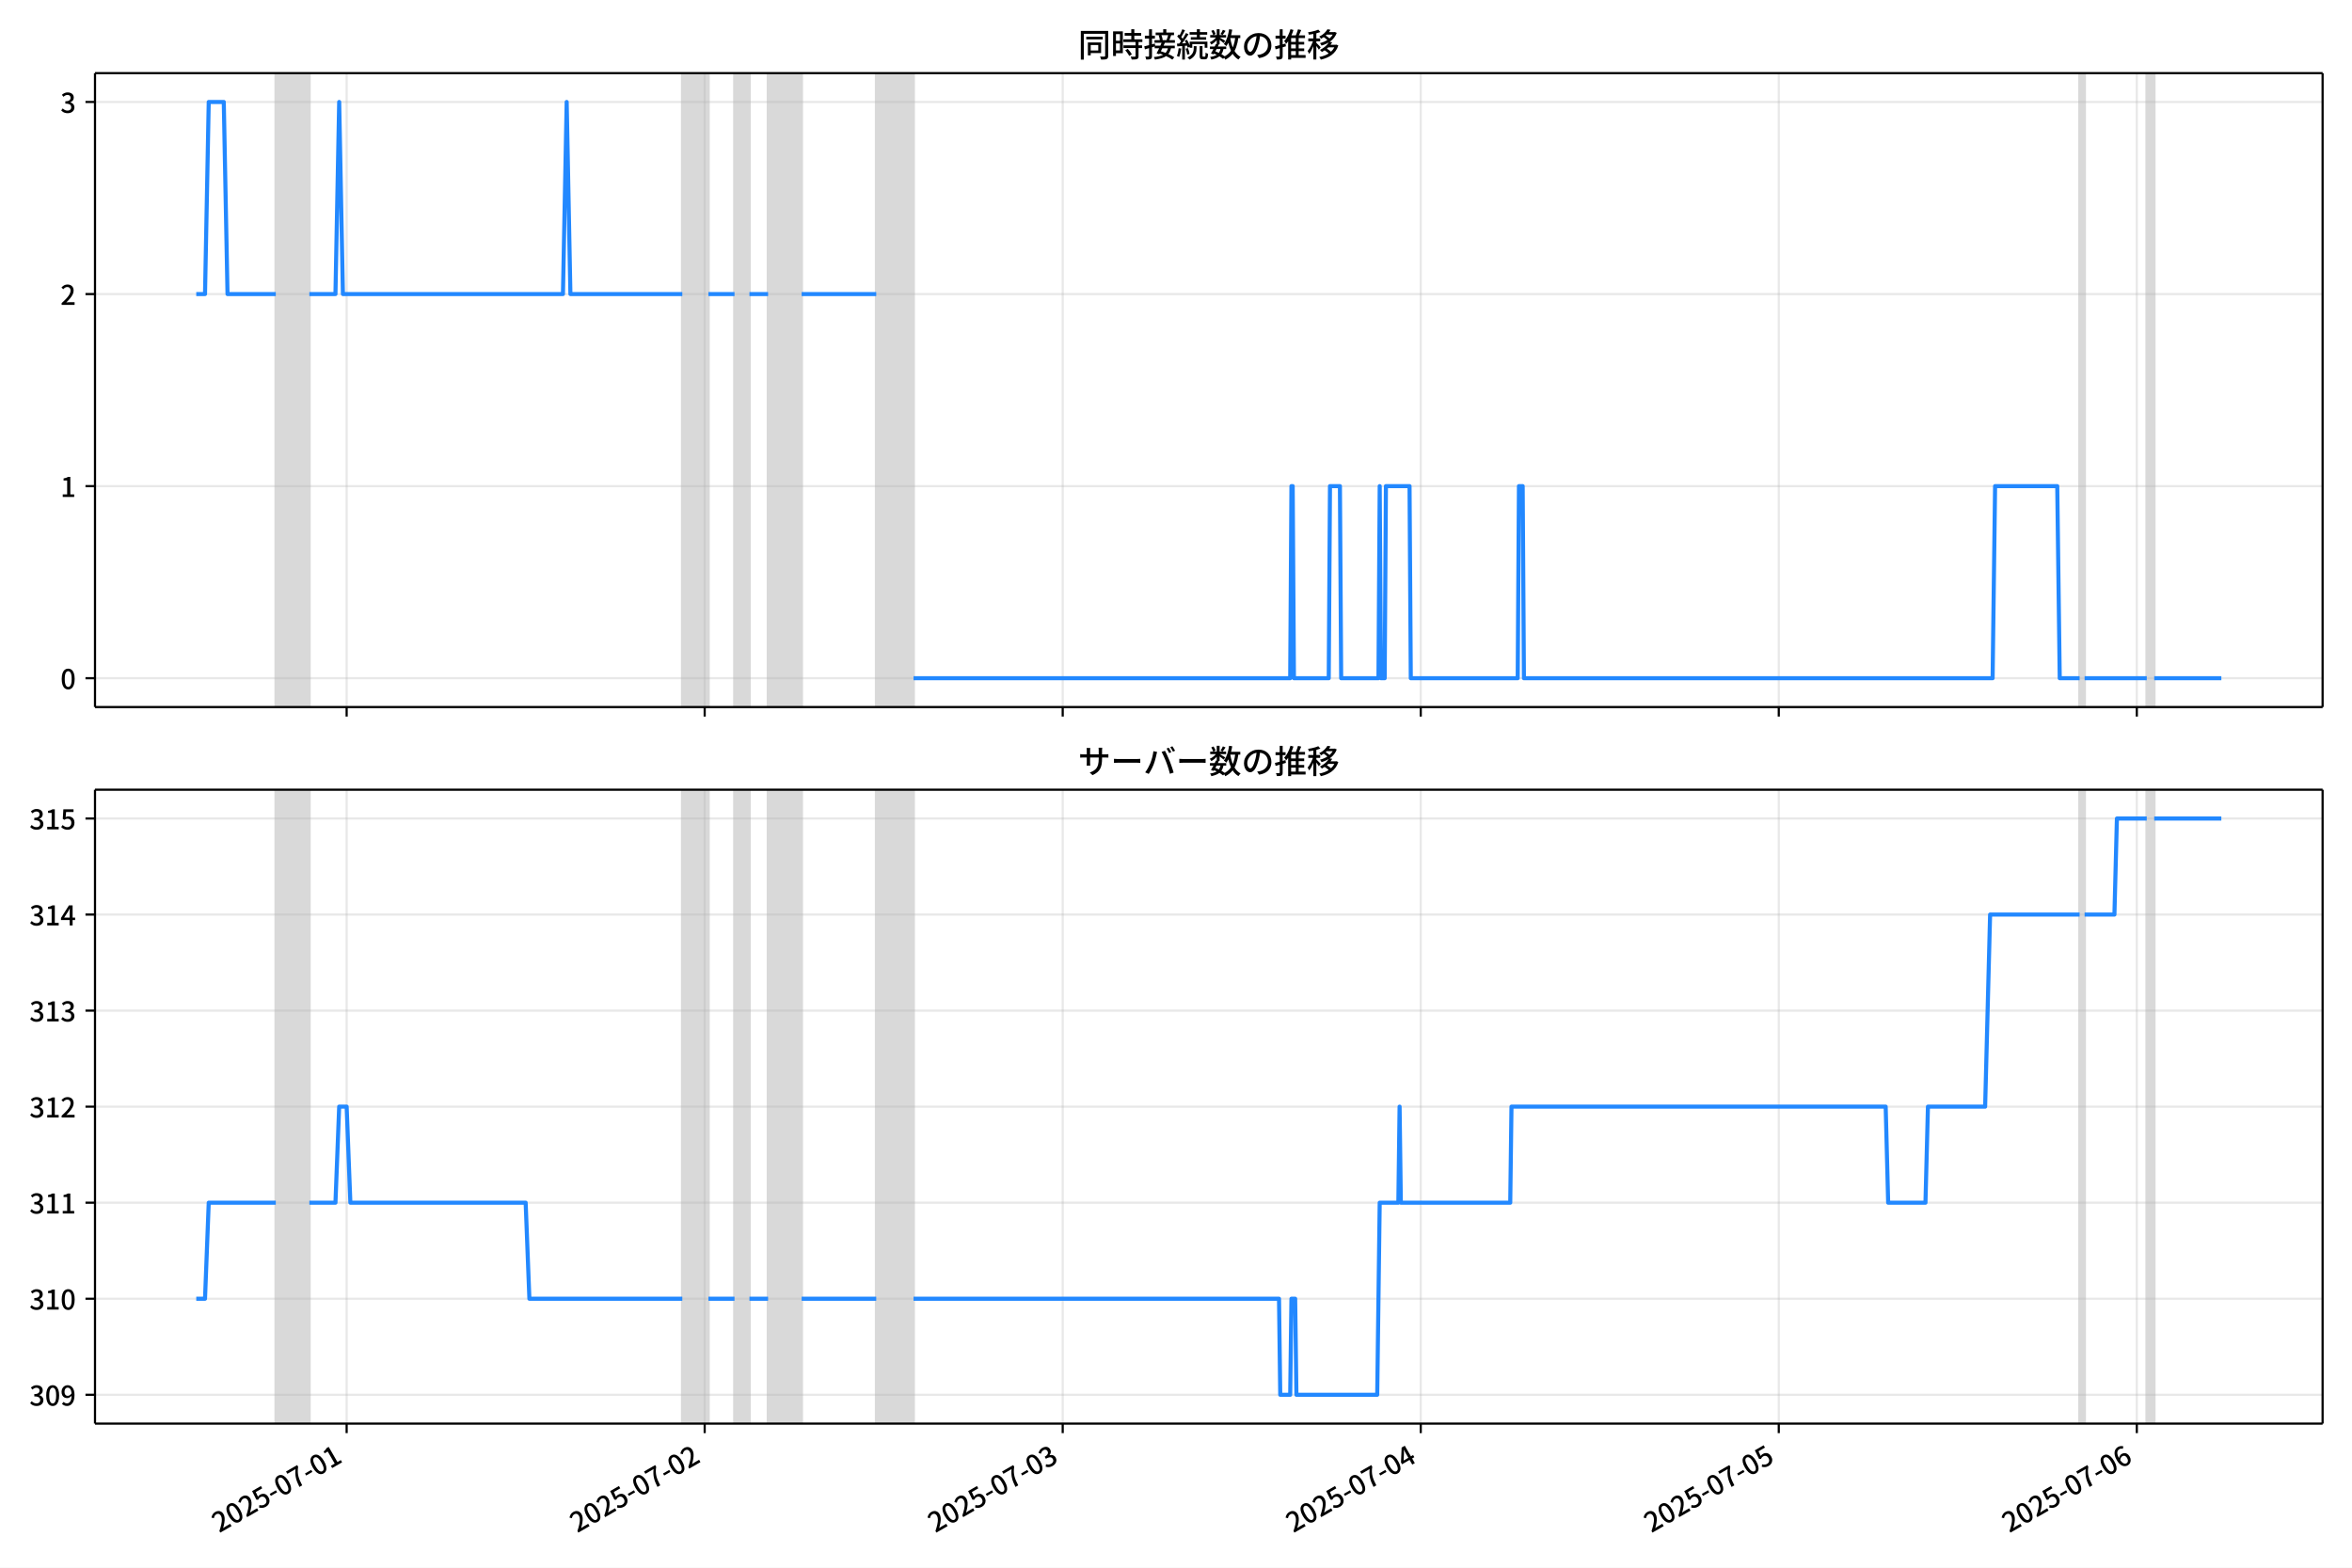
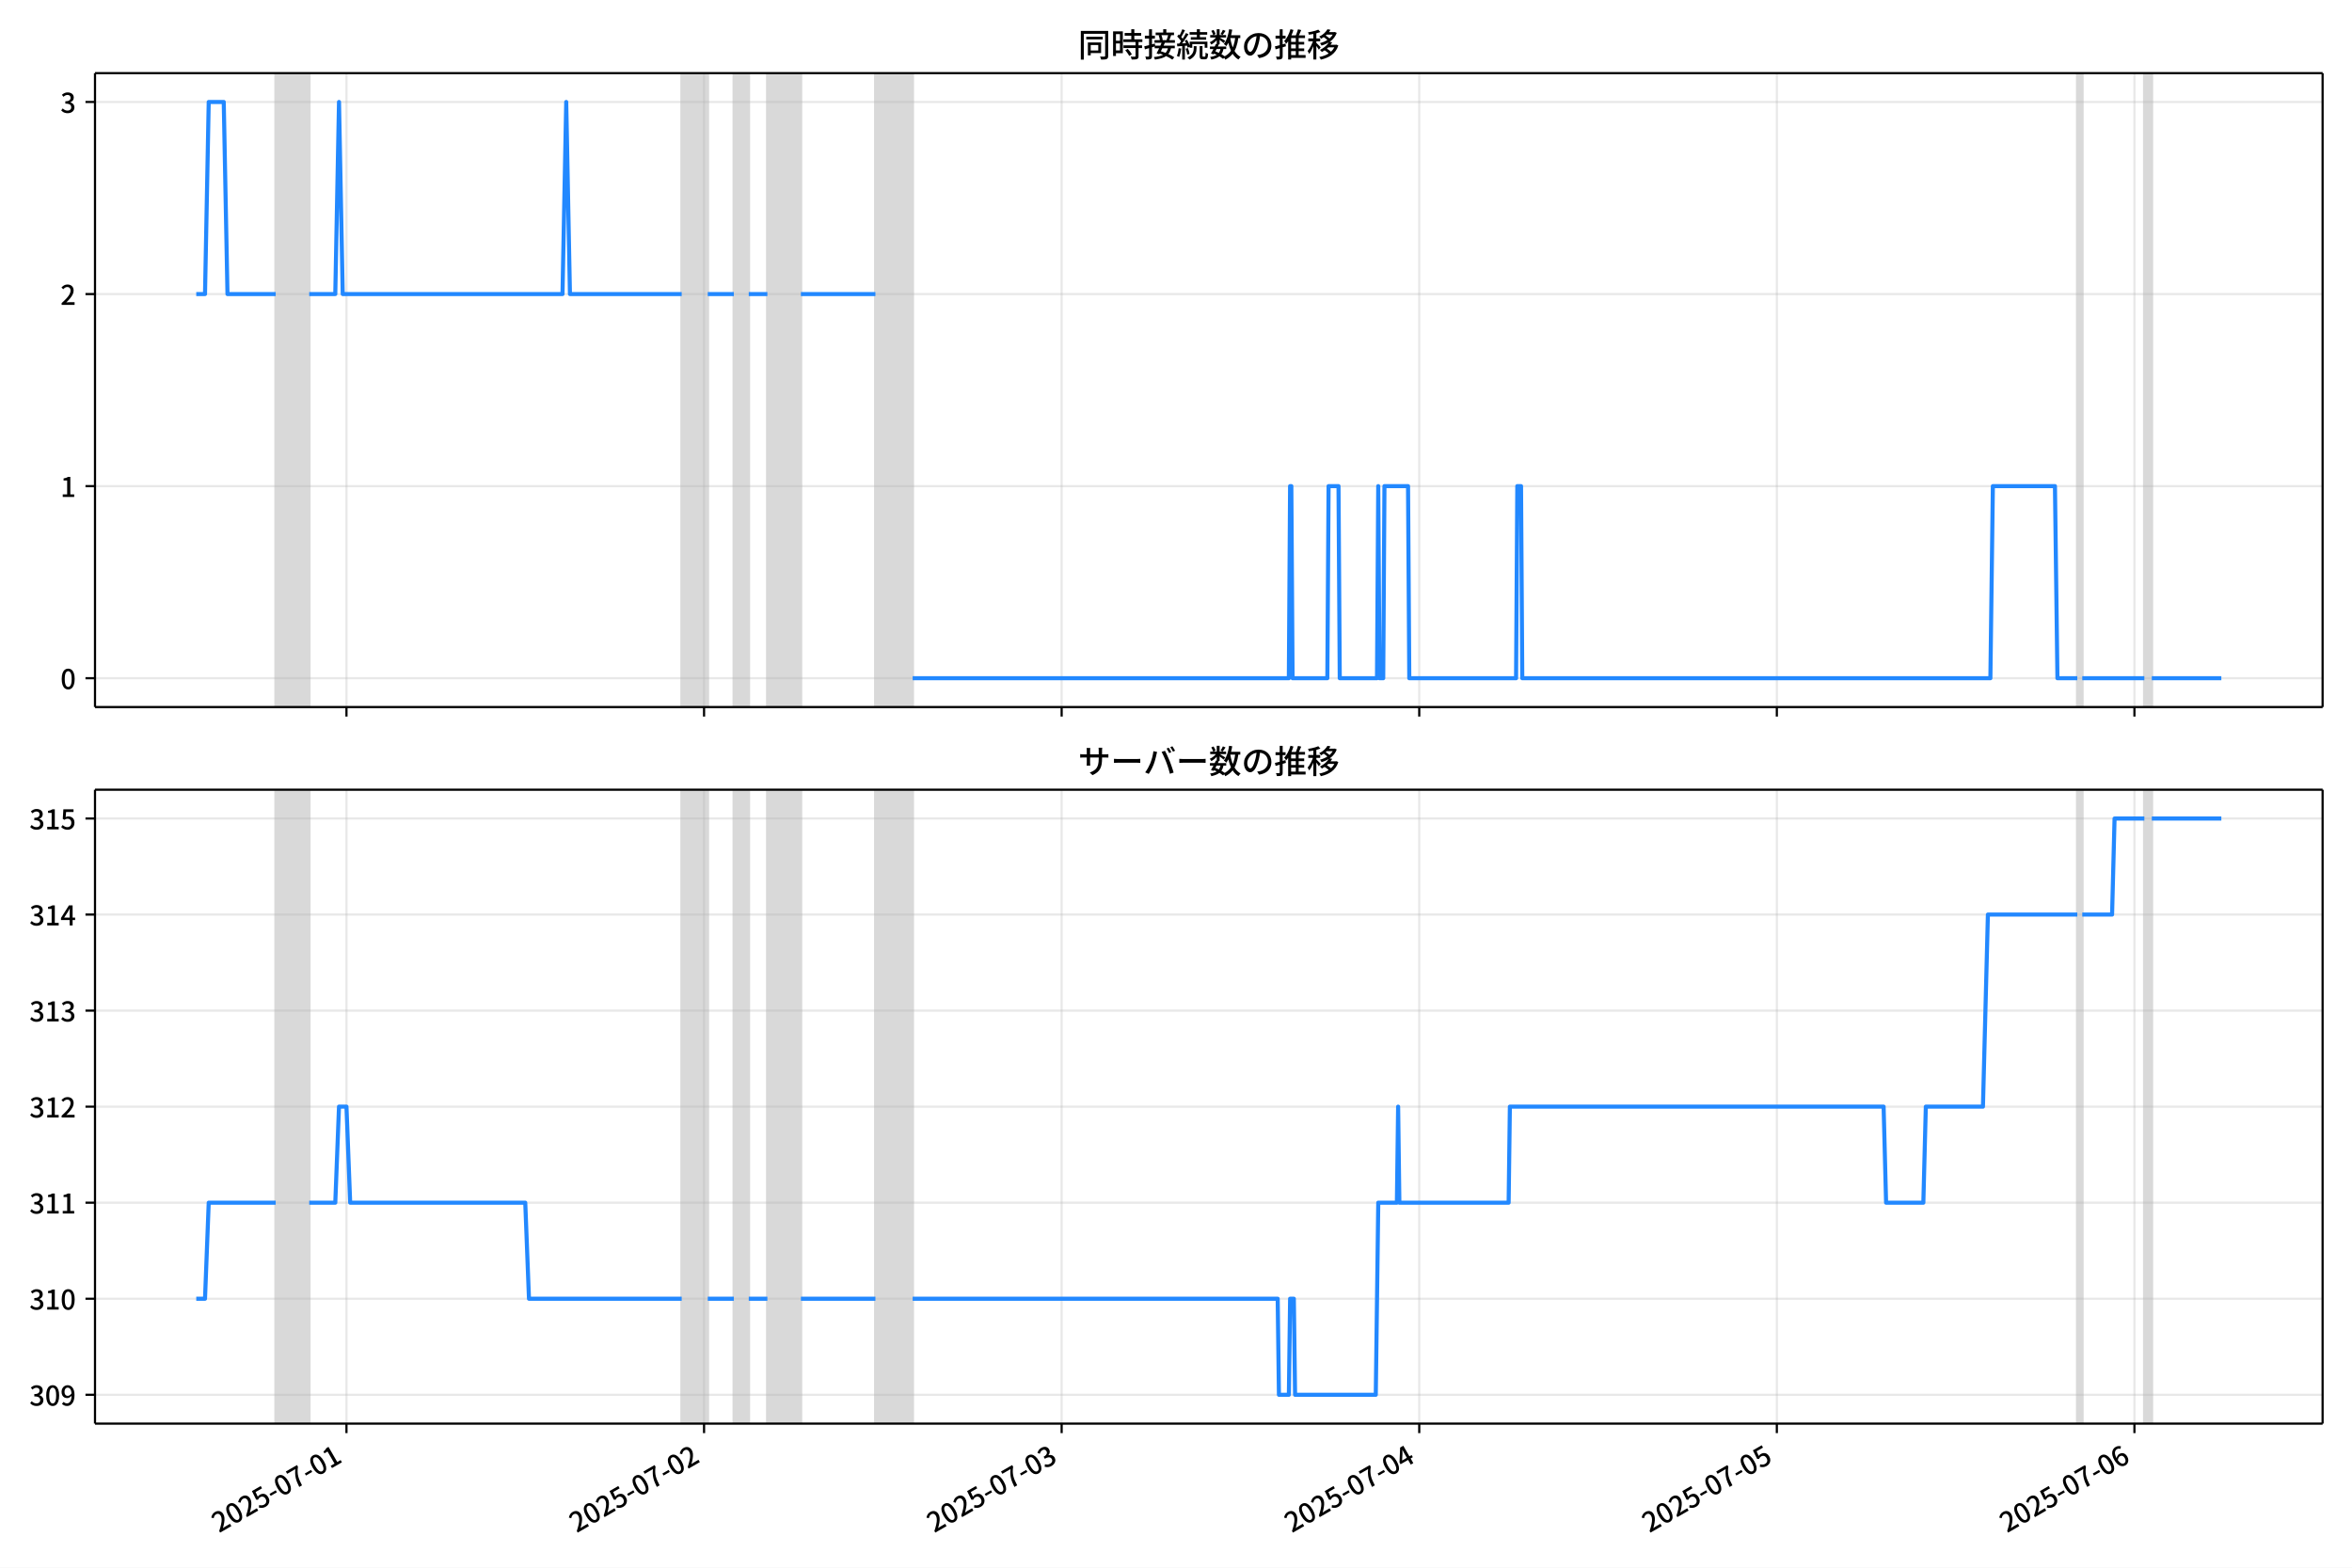
<svg xmlns="http://www.w3.org/2000/svg" xmlns:xlink="http://www.w3.org/1999/xlink" version="1.1" viewBox="0 0 864 576">
  <defs>
    <style type="text/css">*{stroke-linejoin: round; stroke-linecap: butt}</style>
  </defs>
  <g id="z">
    <g id="aa">
      <path d="m0 576h864v-576h-864z" fill="#fff" />
    </g>
    <g id="ab">
      <g id="ac">
        <path d="m34.9 259.78h818.3v-232.9h-818.3z" fill="#fff" />
      </g>
      <g id="ad">
-         <path d="m101.31 259.78h12.33v-232.9h-12.33z" clip-path="url(#c)" fill="#808080" opacity=".3" stroke="#808080" />
+         <path d="m101.27 259.78h12.315v-232.9h-12.315z" clip-path="url(#c)" fill="#808080" opacity=".3" stroke="#808080" />
      </g>
      <g id="ae">
-         <path d="m250.64 259.78h9.59v-232.9h-9.59z" clip-path="url(#c)" fill="#808080" opacity=".3" stroke="#808080" />
+         <path d="m250.42 259.78h9.578v-232.9h-9.578z" clip-path="url(#c)" fill="#808080" opacity=".3" stroke="#808080" />
      </g>
      <g id="af">
-         <path d="m269.82 259.78h5.48v-232.9h-5.48z" clip-path="url(#c)" fill="#808080" opacity=".3" stroke="#808080" />
+         <path d="m269.58 259.78h5.473v-232.9h-5.473z" clip-path="url(#c)" fill="#808080" opacity=".3" stroke="#808080" />
      </g>
      <g id="ag">
-         <path d="m282.15 259.78h12.33v-232.9h-12.33z" clip-path="url(#c)" fill="#808080" opacity=".3" stroke="#808080" />
+         <path d="m281.89 259.78h12.315v-232.9h-12.315z" clip-path="url(#c)" fill="#808080" opacity=".3" stroke="#808080" />
      </g>
      <g id="ah">
-         <path d="m321.88 259.78h13.7v-232.9h-13.7z" clip-path="url(#c)" fill="#808080" opacity=".3" stroke="#808080" />
+         <path d="m321.58 259.78h13.683v-232.9h-13.683z" clip-path="url(#c)" fill="#808080" opacity=".3" stroke="#808080" />
      </g>
      <g id="ai">
-         <path d="m763.94 259.78h1.827v-232.9h-1.827z" clip-path="url(#c)" fill="#808080" opacity=".3" stroke="#808080" />
+         <path d="m763.1 259.78h1.825v-232.9h-1.825z" clip-path="url(#c)" fill="#808080" opacity=".3" stroke="#808080" />
      </g>
      <g id="aj">
-         <path d="m788.6 259.78h2.74v-232.9h-2.74z" clip-path="url(#c)" fill="#808080" opacity=".3" stroke="#808080" />
+         <path d="m787.73 259.78h2.737v-232.9h-2.737z" clip-path="url(#c)" fill="#808080" opacity=".3" stroke="#808080" />
      </g>
      <g id="ak">
        <g id="al">
          <g id="am">
-             <path d="m127.34 259.78v-232.9" clip-path="url(#c)" fill="none" stroke="#b0b0b0" stroke-linecap="square" stroke-opacity=".3" stroke-width=".8" />
+             <path d="m127.27 259.78v-232.9" clip-path="url(#c)" fill="none" stroke="#b0b0b0" stroke-linecap="square" stroke-opacity=".3" stroke-width=".8" />
          </g>
          <g id="an">
            <defs>
              <path id="e" d="m0 0v3.5" stroke="#000" stroke-width=".8" />
            </defs>
-             <use x="127.339" y="259.778" stroke="#000000" stroke-width=".8" xlink:href="#e" />
+             <use x="127.272" y="259.778" stroke="#000000" stroke-width=".8" xlink:href="#e" />
          </g>
        </g>
        <g id="ao">
          <g id="ap">
-             <path d="m258.86 259.78v-232.9" clip-path="url(#c)" fill="none" stroke="#b0b0b0" stroke-linecap="square" stroke-opacity=".3" stroke-width=".8" />
+             <path d="m258.63 259.78v-232.9" clip-path="url(#c)" fill="none" stroke="#b0b0b0" stroke-linecap="square" stroke-opacity=".3" stroke-width=".8" />
          </g>
          <g id="aq">
-             <use x="258.862" y="259.778" stroke="#000000" stroke-width=".8" xlink:href="#e" />
+             <use x="258.633" y="259.778" stroke="#000000" stroke-width=".8" xlink:href="#e" />
          </g>
        </g>
        <g id="ar">
          <g id="as">
-             <path d="m390.38 259.78v-232.9" clip-path="url(#c)" fill="none" stroke="#b0b0b0" stroke-linecap="square" stroke-opacity=".3" stroke-width=".8" />
+             <path d="m389.99 259.78v-232.9" clip-path="url(#c)" fill="none" stroke="#b0b0b0" stroke-linecap="square" stroke-opacity=".3" stroke-width=".8" />
          </g>
          <g id="at">
-             <use x="390.384" y="259.778" stroke="#000000" stroke-width=".8" xlink:href="#e" />
+             <use x="389.994" y="259.778" stroke="#000000" stroke-width=".8" xlink:href="#e" />
          </g>
        </g>
        <g id="au">
          <g id="av">
-             <path d="m521.91 259.78v-232.9" clip-path="url(#c)" fill="none" stroke="#b0b0b0" stroke-linecap="square" stroke-opacity=".3" stroke-width=".8" />
+             <path d="m521.35 259.78v-232.9" clip-path="url(#c)" fill="none" stroke="#b0b0b0" stroke-linecap="square" stroke-opacity=".3" stroke-width=".8" />
          </g>
          <g id="aw">
-             <use x="521.906" y="259.778" stroke="#000000" stroke-width=".8" xlink:href="#e" />
+             <use x="521.355" y="259.778" stroke="#000000" stroke-width=".8" xlink:href="#e" />
          </g>
        </g>
        <g id="ax">
          <g id="ay">
-             <path d="m653.43 259.78v-232.9" clip-path="url(#c)" fill="none" stroke="#b0b0b0" stroke-linecap="square" stroke-opacity=".3" stroke-width=".8" />
+             <path d="m652.72 259.78v-232.9" clip-path="url(#c)" fill="none" stroke="#b0b0b0" stroke-linecap="square" stroke-opacity=".3" stroke-width=".8" />
          </g>
          <g id="az">
-             <use x="653.428" y="259.778" stroke="#000000" stroke-width=".8" xlink:href="#e" />
+             <use x="652.716" y="259.778" stroke="#000000" stroke-width=".8" xlink:href="#e" />
          </g>
        </g>
        <g id="ba">
          <g id="bb">
-             <path d="m784.95 259.78v-232.9" clip-path="url(#c)" fill="none" stroke="#b0b0b0" stroke-linecap="square" stroke-opacity=".3" stroke-width=".8" />
+             <path d="m784.08 259.78v-232.9" clip-path="url(#c)" fill="none" stroke="#b0b0b0" stroke-linecap="square" stroke-opacity=".3" stroke-width=".8" />
          </g>
          <g id="bc">
-             <use x="784.951" y="259.778" stroke="#000000" stroke-width=".8" xlink:href="#e" />
+             <use x="784.077" y="259.778" stroke="#000000" stroke-width=".8" xlink:href="#e" />
          </g>
        </g>
      </g>
      <g id="bd">
        <g id="be">
          <g id="bf">
            <path d="m34.9 249.19h818.3" clip-path="url(#c)" fill="none" stroke="#b0b0b0" stroke-linecap="square" stroke-opacity=".3" stroke-width=".8" />
          </g>
          <g id="bg">
            <defs>
              <path id="g" d="m0 0h-3.5" stroke="#000" stroke-width=".8" />
            </defs>
            <use x="34.9" y="249.191" stroke="#000000" stroke-width=".8" xlink:href="#g" />
          </g>
          <g id="bh">
            <g transform="translate(22.2 253.18) scale(.1 -.1)">
              <defs>
                <path id="b" transform="scale(.015625)" d="m1830-90q-460 0-806 275-346 276-535 823-188 547-188 1366 0 820 188 1357 189 538 535 803 346 266 806 266 461 0 800-269 340-269 528-803 189-534 189-1354 0-819-189-1366-188-547-528-823-339-275-800-275zm0 589q237 0 422 185 186 186 288 599 103 413 103 1091 0 679-103 1082-102 403-288 582-185 180-422 180-236 0-422-180-186-179-292-582-105-403-105-1082 0-678 105-1091 106-413 292-599 186-185 422-185z" />
              </defs>
              <use xlink:href="#b" />
            </g>
          </g>
        </g>
        <g id="bi">
          <g id="bj">
            <path d="m34.9 178.62h818.3" clip-path="url(#c)" fill="none" stroke="#b0b0b0" stroke-linecap="square" stroke-opacity=".3" stroke-width=".8" />
          </g>
          <g id="bk">
            <use x="34.9" y="178.616" stroke="#000000" stroke-width=".8" xlink:href="#g" />
          </g>
          <g id="bl">
            <g transform="translate(22.2 182.6) scale(.1 -.1)">
              <defs>
                <path id="i" transform="scale(.015625)" d="m544 0v608h1037v3277h-845v467q333 58 579 147 247 90 451 218h557v-4109h915v-608h-2694z" />
              </defs>
              <use xlink:href="#i" />
            </g>
          </g>
        </g>
        <g id="bm">
          <g id="bn">
            <path d="m34.9 108.04h818.3" clip-path="url(#c)" fill="none" stroke="#b0b0b0" stroke-linecap="square" stroke-opacity=".3" stroke-width=".8" />
          </g>
          <g id="bo">
            <use x="34.9" y="108.041" stroke="#000000" stroke-width=".8" xlink:href="#g" />
          </g>
          <g id="bp">
            <g transform="translate(22.2 112.03) scale(.1 -.1)">
              <defs>
                <path id="d" transform="scale(.015625)" d="m282 0v429q697 621 1164 1136 468 515 701 956 234 442 234 826 0 256-87 451-86 196-262 301-176 106-445 106-275 0-506-151-230-150-422-368l-416 410q301 333 637 518 336 186 803 186 429 0 749-176t496-493 176-745q0-455-224-919t-615-935q-390-470-889-950 186 20 394 36t374 16h1184v-634h-3046z" />
              </defs>
              <use xlink:href="#d" />
            </g>
          </g>
        </g>
        <g id="bq">
          <g id="br">
            <path d="m34.9 37.466h818.3" clip-path="url(#c)" fill="none" stroke="#b0b0b0" stroke-linecap="square" stroke-opacity=".3" stroke-width=".8" />
          </g>
          <g id="bs">
            <use x="34.9" y="37.466" stroke="#000000" stroke-width=".8" xlink:href="#g" />
          </g>
          <g id="bt">
            <g transform="translate(22.2 41.451) scale(.1 -.1)">
              <defs>
                <path id="h" transform="scale(.015625)" d="m1715-90q-371 0-656 90t-503 240q-217 150-377 323l359 474q211-205 479-359 269-153 634-153 269 0 467 92 199 93 311 266t112 423q0 256-125 451t-429 300q-304 106-835 106v551q467 0 732 105 266 106 384 291 119 186 119 423 0 307-192 489-192 183-531 183-269 0-503-119-233-118-438-316l-384 460q282 256 614 413 333 157 737 157 422 0 748-144 327-144 512-413 186-269 186-659 0-403-221-685-221-281-592-422v-26q269-70 490-227t349-400 128-557q0-422-215-726-214-304-573-468-358-163-787-163z" />
              </defs>
              <use xlink:href="#h" />
            </g>
          </g>
        </g>
      </g>
      <g id="bu">
-         <path d="m72.095 108.04h3.216l1.367-70.575h5.526l1.373 70.575h17.731m12.33 0h9.59l1.37-70.575 1.37 70.575h80.831l1.37-70.575 1.37 70.575h41.101m9.59 0h9.59m5.48 0h6.85m12.33 0h27.4m13.7 141.15h138.37l.457-70.575h.457l.457 70.575h12.787l.457-70.575h3.653l.457 70.575h13.7l.457-70.575.457 70.575h1.37l.457-70.575h8.677l.457 70.575h39.274l.457-70.575h1.37l.457 70.575h172.17l.913-70.575h22.834l.913 70.575h7.307m1.827 0h22.834m2.74 0h24.66v0" clip-path="url(#c)" fill="none" stroke="#28f" stroke-linecap="square" stroke-width="1.5" />
+         <path d="m72.095 108.04h3.213l1.365-70.575h5.519l1.371 70.575h17.709m12.315 0h9.578l1.368-70.575 1.368 70.575h80.732l1.368-70.575 1.368 70.575h41.05m9.578 0h9.578m5.473 0h6.842m12.315 0h27.367m13.683 141.15h138.2l.456-70.575h.456l.456 70.575h12.771l.456-70.575h3.649l.456 70.575h13.683l.456-70.575.456 70.575h1.368l.456-70.575h8.666l.456 70.575h39.226l.456-70.575h1.368l.456 70.575h171.96l.912-70.575h22.806l.912 70.575h7.298m1.825 0h22.806m2.737 0h25.542v0" clip-path="url(#c)" fill="none" stroke="#28f" stroke-linecap="square" stroke-width="1.5" />
      </g>
      <g id="bv">
        <path d="m34.9 259.78v-232.9" fill="none" stroke="#000" stroke-linecap="square" stroke-width=".8" />
      </g>
      <g id="bw">
        <path d="m853.2 259.78v-232.9" fill="none" stroke="#000" stroke-linecap="square" stroke-width=".8" />
      </g>
      <g id="bx">
        <path d="m34.9 259.78h818.3" fill="none" stroke="#000" stroke-linecap="square" stroke-width=".8" />
      </g>
      <g id="by">
        <path d="m34.9 26.88h818.3" fill="none" stroke="#000" stroke-linecap="square" stroke-width=".8" />
      </g>
      <g id="bz">
        <g transform="translate(396.05 20.88) scale(.12 -.12)">
          <defs>
            <path id="u" transform="scale(.015625)" d="m1587 3936h3232v-518h-3232v518zm320-1114h557v-2534h-557v2534zm301 0h2291v-2086h-2291v512h1734v1069h-1734v505zm-1683 2260h5113v-570h-4524v-5056h-589v5626zm4768 0h595v-4896q0-250-67-397t-227-218q-160-77-426-96t-675-19q-13 83-45 192t-77 218q-45 108-89 185 281-13 527-13 247 0 330 0 83 7 118 42 36 35 36 112v4890z" />
            <path id="s" transform="scale(.015625)" d="m2714 4672h3238v-525h-3238v525zm-244-1235h3712v-538h-3712v538zm20-1184h3635v-531h-3635v531zm1523 3155h595v-2310h-595v2310zm832-2451h589v-2823q0-230-61-364-61-135-227-199-167-70-423-86t-633-16q-20 121-78 285-57 163-121 284 275-6 509-9t310-3q77 6 106 28 29 23 29 93v2810zm-2023-1677 487 282q153-160 313-352t294-381q135-189 206-343l-519-313q-64 153-189 348-124 196-278 394-154 199-314 365zm-2086 3718h1619v-4281h-1619v544h1056v3187h-1056v550zm32-1843h1293v-537h-1293v537zm-320 1843h563v-4832h-563v4832z" />
            <path id="t" transform="scale(.015625)" d="m3866 5408h614v-870h-614v870zm-1479-653h3597v-518h-3597v518zm-230-1485h4e3v-518h-4e3v518zm825 922 519 102q64-160 121-342 58-182 96-352 39-170 45-304l-544-128q-6 134-42 313-35 180-83 365-48 186-112 346zm1856 109 589-71q-96-275-202-557-105-281-195-486l-518 77q58 147 122 329 64 183 118 372t86 336zm-2643-2106h3943v-518h-3943v518zm1408 685 602-115q-167-371-362-784t-390-797-362-685l-525 179q160 288 346 666t368 784 323 752zm-659-2157 358 403q352-102 733-240 381-137 752-304 371-166 697-336 327-169 558-329l-384-461q-218 160-532 336-313 176-685 345-371 170-755 323-384 154-742 263zm1894 1114 583-71q-122-550-353-944-230-393-604-662t-922-435q-547-167-1296-269-25 128-93 269-67 141-137 230 678 64 1168 192t819 349q330 221 531 550 202 330 304 791zm-4684 217q396 90 953 240 557 151 1120 311l77-544q-525-154-1053-311-528-156-963-284l-134 588zm121 2093h1965v-563h-1965v563zm819 1248h576v-5229q0-236-51-374t-192-208q-141-77-355-99-214-23-541-16-13 115-64 288t-109 294q205-6 381-6t234 0q64 0 92 28 29 29 29 93v5229z" />
            <path id="r" transform="scale(.015625)" d="m4058 5408h595v-1798h-595v1798zm-1415-563h3443v-499h-3443v499zm231-992h3008v-499h-3008v499zm-224-877h3475v-1203h-531v729h-2432v-729h-512v1203zm1964-877h551v-1881q0-122 22-157 23-35 106-35 25 0 92 0 68 0 135 0t99 0q51 0 83 54t45 224 19 515q90-70 234-131t259-93q-19-429-83-662-64-234-183-326-118-93-316-93-39 0-103 0t-134 0-138 0q-67 0-99 0-237 0-365 64t-176 218q-48 153-48 422v1881zm-1164-6h550v-455q0-243-48-528-48-284-186-579-137-294-409-572-272-279-727-503-70 90-192 208-121 118-230 195 416 205 665 438 250 234 371 474 122 240 164 467 42 228 42 413v442zm-2240 3309 524-192q-121-244-259-503-137-259-275-496t-259-416l-410 173q122 186 246 438 125 253 240 515 116 263 193 481zm716-743 500-230q-224-359-496-756-272-396-548-764-275-368-518-650l-358 205q179 211 377 483 199 272 387 569 189 298 358 592 170 295 298 551zm-1721-665 307 403q166-154 339-340 173-185 320-364t224-327l-326-460q-77 160-218 348-141 189-314 384-172 196-332 356zm1485-832 435 179q128-211 249-458 122-246 215-474 93-227 137-412l-473-211q-32 185-119 422-86 237-201 486-115 250-243 468zm-1530-583q422 26 998 54 576 29 1184 68l7-499q-570-45-1127-84-556-38-992-70l-70 531zm1702-992 436 135q121-276 214-596t118-556l-454-148q-26 237-112 563-86 327-202 602zm-1363 109 499-83q-57-455-163-897-105-441-253-748-51 32-134 73-83 42-170 83-86 42-144 62 148 294 234 697t131 813zm691 627h525v-2861h-525v2861z" />
            <path id="m" transform="scale(.015625)" d="m224 2022h3187v-499h-3187v499zm51 2247h3111v-487h-3111v487zm1127-1735 563-121q-154-320-333-672t-352-679q-173-326-326-582l-532 173q148 243 324 566t345 669q170 346 311 646zm934-832 563-64q-89-480-262-838t-461-614-701-432-976-298q-25 128-99 269t-157 237q659 102 1085 303 426 202 666 554t342 883zm422 3597 519-211q-147-218-298-436-150-217-278-377l-403 186q121 173 252 413 132 240 208 425zm-1203 109h563v-2957h-563v2957zm-1075-320 448 186q134-192 246-420 112-227 157-393l-467-211q-38 172-147 406t-237 432zm1094-1050 397-236q-160-263-400-529-240-265-519-489-278-224-553-378-51 103-141 237-89 135-179 218 269 109 534 294 266 186 493 416 228 231 368 467zm487-204q83-45 246-145 163-99 352-211t346-211 221-150l-327-423q-83 77-230 198-147 122-317 253-170 132-327 250-156 119-259 189l295 250zm1798 396h2311v-556h-2311v556zm115 1178 615-90q-103-640-263-1235t-384-1101q-224-505-512-889-44 57-134 134t-186 157-166 125q275 339 473 796 199 458 340 995 141 538 217 1108zm1223-1510 614-58q-147-1101-445-1940-297-838-813-1443-515-604-1321-1014-26 71-90 177-64 105-134 208-70 102-128 159 742 346 1212 880 471 535 730 1290 260 755 375 1741zm-1005-135q134-851 387-1597 253-745 659-1305 407-560 1002-874-70-57-154-150-83-93-154-189-70-96-121-179-633 371-1056 988-422 618-688 1434-265 816-425 1783l550 89zm-3309-3065 327 416q377-148 754-330 378-182 701-378 324-195 548-368l-416-435q-211 179-519 378-307 198-666 383-358 186-729 334z" />
            <path id="q" transform="scale(.015625)" d="m3686 4378q-64-493-163-1041-99-547-265-1084-192-653-432-1104t-522-688-595-237q-320 0-596 221-275 221-448 621-172 400-172 931 0 537 220 1017 221 480 611 851 391 372 909 583 519 211 1121 211 576 0 1040-186 464-185 793-515 330-329 502-771 173-441 173-941 0-672-278-1194-278-521-816-851-538-329-1318-444l-378 601q166 20 307 42t263 48q307 70 585 217 279 148 496 375 218 227 342 534 125 308 125 692t-122 713q-121 330-358 573-236 243-582 380-346 138-781 138-525 0-935-186-409-185-694-489-284-304-432-656-147-352-147-678 0-365 89-605 90-240 224-355 135-115 276-115t288 144 297 457q151 314 298 800 147 461 246 982 100 522 145 1021l684-12z" />
            <path id="n" transform="scale(.015625)" d="m2995 2925h2893v-519h-2893v519zm0-1280h2893v-519h-2893v519zm-64-1299h3232v-557h-3232v557zm1312 3577h563v-3763h-563v3763zm429 1466 634-141q-154-390-340-794-185-403-339-684l-512 140q103 199 208 458 106 259 195 528 90 269 154 493zm-1472 25 582-147q-153-518-371-1018-217-499-483-931t-573-758q-38 64-109 160-70 96-147 198-77 103-141 160 416 416 733 1034t509 1302zm128-1203h2720v-537h-2720v-4205h-582v4422l313 320h269zm-3174-2157q396 90 953 240 557 151 1120 311l77-544q-525-154-1053-311-528-156-963-284l-134 588zm121 2093h1965v-563h-1965v563zm819 1248h576v-5229q0-236-51-374t-192-208q-141-77-355-99-214-23-541-16-13 115-64 288t-109 294q205-6 381-6t234 0q64 0 92 28 29 29 29 93v5229z" />
            <path id="l" transform="scale(.015625)" d="m4051 5402 595-109q-281-493-729-941t-1107-806q-39 64-106 144t-141 153q-73 74-137 119 608 288 1011 678t614 762zm-77-557h1511v-493h-1863l352 493zm1293 0h109l109 25 384-179q-192-505-496-905t-695-701q-390-301-845-519-454-217-947-358-44 109-137 253t-176 227q448 109 867 294 419 186 777 445 359 259 631 592t419 730v96zm-1990-954 377 307q167-96 336-218 170-121 320-249 151-128 247-237l-397-332q-90 108-237 236t-317 259q-169 132-329 234zm1107-934 595-109q-307-538-803-1031-496-492-1232-876-38 64-102 144t-138 156q-74 77-138 116 455 217 807 483t604 554q253 288 407 563zm-90-589h1460v-506h-1818l358 506zm1268 0h121l109 26 384-167q-192-614-531-1075t-787-794q-448-332-983-553-534-221-1129-355-45 115-132 269-86 153-176 249 551 96 1043 285 493 189 903 473 410 285 714 669t464 883v90zm-2132-1056 410 339q186-102 384-237 198-134 371-275t282-269l-435-371q-103 128-270 272-166 144-361 288t-381 253zm-2150 3533h589v-5376h-589v5376zm-992-1242h2336v-569h-2336v569zm1024-224 365-160q-96-339-231-707-134-368-291-727-157-358-336-672-179-313-365-537-44 128-134 291t-160 272q173 192 339 457 167 266 323 570 157 304 282 618t208 595zm941 1946 416-467q-314-122-695-221-380-99-784-173-403-74-780-131-20 102-71 236-51 135-102 231 358 58 732 138 375 80 711 179t573 208zm-397-2579q58-45 179-170 122-125 266-266 144-140 259-265t160-183l-352-473q-58 102-157 255-99 154-218 317-118 164-227 311-108 147-185 237l275 237z" />
          </defs>
          <use xlink:href="#u" />
          <use transform="translate(100)" xlink:href="#s" />
          <use transform="translate(200)" xlink:href="#t" />
          <use transform="translate(300)" xlink:href="#r" />
          <use transform="translate(400)" xlink:href="#m" />
          <use transform="translate(500)" xlink:href="#q" />
          <use transform="translate(600)" xlink:href="#n" />
          <use transform="translate(700)" xlink:href="#l" />
        </g>
      </g>
    </g>
    <g id="ca">
      <g id="cb">
        <path d="m34.9 523.06h818.3v-232.9h-818.3z" fill="#fff" />
      </g>
      <g id="cc">
-         <path d="m101.31 523.06h12.33v-232.9h-12.33z" clip-path="url(#a)" fill="#808080" opacity=".3" stroke="#808080" />
+         <path d="m101.27 523.06h12.315v-232.9h-12.315z" clip-path="url(#a)" fill="#808080" opacity=".3" stroke="#808080" />
      </g>
      <g id="cd">
-         <path d="m250.64 523.06h9.59v-232.9h-9.59z" clip-path="url(#a)" fill="#808080" opacity=".3" stroke="#808080" />
+         <path d="m250.42 523.06h9.578v-232.9h-9.578z" clip-path="url(#a)" fill="#808080" opacity=".3" stroke="#808080" />
      </g>
      <g id="ce">
-         <path d="m269.82 523.06h5.48v-232.9h-5.48z" clip-path="url(#a)" fill="#808080" opacity=".3" stroke="#808080" />
+         <path d="m269.58 523.06h5.473v-232.9h-5.473z" clip-path="url(#a)" fill="#808080" opacity=".3" stroke="#808080" />
      </g>
      <g id="cf">
-         <path d="m282.15 523.06h12.33v-232.9h-12.33z" clip-path="url(#a)" fill="#808080" opacity=".3" stroke="#808080" />
+         <path d="m281.89 523.06h12.315v-232.9h-12.315z" clip-path="url(#a)" fill="#808080" opacity=".3" stroke="#808080" />
      </g>
      <g id="cg">
-         <path d="m321.88 523.06h13.7v-232.9h-13.7z" clip-path="url(#a)" fill="#808080" opacity=".3" stroke="#808080" />
+         <path d="m321.58 523.06h13.683v-232.9h-13.683z" clip-path="url(#a)" fill="#808080" opacity=".3" stroke="#808080" />
      </g>
      <g id="ch">
-         <path d="m763.94 523.06h1.827v-232.9h-1.827z" clip-path="url(#a)" fill="#808080" opacity=".3" stroke="#808080" />
+         <path d="m763.1 523.06h1.825v-232.9h-1.825z" clip-path="url(#a)" fill="#808080" opacity=".3" stroke="#808080" />
      </g>
      <g id="ci">
-         <path d="m788.6 523.06h2.74v-232.9h-2.74z" clip-path="url(#a)" fill="#808080" opacity=".3" stroke="#808080" />
+         <path d="m787.73 523.06h2.737v-232.9h-2.737z" clip-path="url(#a)" fill="#808080" opacity=".3" stroke="#808080" />
      </g>
      <g id="cj">
        <g id="ck">
          <g id="cl">
-             <path d="m127.34 523.06v-232.9" clip-path="url(#a)" fill="none" stroke="#b0b0b0" stroke-linecap="square" stroke-opacity=".3" stroke-width=".8" />
+             <path d="m127.27 523.06v-232.9" clip-path="url(#a)" fill="none" stroke="#b0b0b0" stroke-linecap="square" stroke-opacity=".3" stroke-width=".8" />
          </g>
          <g id="cm">
-             <use x="127.339" y="523.055" stroke="#000000" stroke-width=".8" xlink:href="#e" />
+             <use x="127.272" y="523.055" stroke="#000000" stroke-width=".8" xlink:href="#e" />
          </g>
          <g id="cn">
-             <g transform="translate(80.55 563.33) rotate(-30) scale(.1 -.1)">
+             <g transform="translate(80.482 563.33) rotate(-30) scale(.1 -.1)">
              <defs>
                <path id="j" transform="scale(.015625)" d="m1715-90q-365 0-653 90t-506 237q-217 147-383 307l352 480q134-134 294-246t361-183q202-70 452-70 262 0 473 118 212 119 333 346 122 227 122 541 0 460-247 716-246 256-649 256-224 0-384-64t-365-198l-365 237 141 2240h2387v-627h-1747l-109-1204q154 77 307 118 154 42 340 42 397 0 723-160t518-490q192-329 192-847 0-519-224-887t-586-560q-361-192-777-192z" />
                <path id="f" transform="scale(.015625)" d="m301 1536v544h1689v-544h-1689z" />
                <path id="k" transform="scale(.015625)" d="m1235 0q32 646 109 1187t224 1024 384 941 576 938h-2208v627h3027v-455q-409-512-665-989-256-476-397-969t-205-1053-90-1251h-755z" />
              </defs>
              <use xlink:href="#d" />
              <use transform="translate(57)" xlink:href="#b" />
              <use transform="translate(114)" xlink:href="#d" />
              <use transform="translate(171)" xlink:href="#j" />
              <use transform="translate(228)" xlink:href="#f" />
              <use transform="translate(263.7)" xlink:href="#b" />
              <use transform="translate(320.7)" xlink:href="#k" />
              <use transform="translate(377.7)" xlink:href="#f" />
              <use transform="translate(413.4)" xlink:href="#b" />
              <use transform="translate(470.4)" xlink:href="#i" />
            </g>
          </g>
        </g>
        <g id="co">
          <g id="cp">
-             <path d="m258.86 523.06v-232.9" clip-path="url(#a)" fill="none" stroke="#b0b0b0" stroke-linecap="square" stroke-opacity=".3" stroke-width=".8" />
+             <path d="m258.63 523.06v-232.9" clip-path="url(#a)" fill="none" stroke="#b0b0b0" stroke-linecap="square" stroke-opacity=".3" stroke-width=".8" />
          </g>
          <g id="cq">
-             <use x="258.862" y="523.055" stroke="#000000" stroke-width=".8" xlink:href="#e" />
+             <use x="258.633" y="523.055" stroke="#000000" stroke-width=".8" xlink:href="#e" />
          </g>
          <g id="cr">
-             <g transform="translate(212.07 563.33) rotate(-30) scale(.1 -.1)">
+             <g transform="translate(211.84 563.33) rotate(-30) scale(.1 -.1)">
              <use xlink:href="#d" />
              <use transform="translate(57)" xlink:href="#b" />
              <use transform="translate(114)" xlink:href="#d" />
              <use transform="translate(171)" xlink:href="#j" />
              <use transform="translate(228)" xlink:href="#f" />
              <use transform="translate(263.7)" xlink:href="#b" />
              <use transform="translate(320.7)" xlink:href="#k" />
              <use transform="translate(377.7)" xlink:href="#f" />
              <use transform="translate(413.4)" xlink:href="#b" />
              <use transform="translate(470.4)" xlink:href="#d" />
            </g>
          </g>
        </g>
        <g id="cs">
          <g id="ct">
-             <path d="m390.38 523.06v-232.9" clip-path="url(#a)" fill="none" stroke="#b0b0b0" stroke-linecap="square" stroke-opacity=".3" stroke-width=".8" />
+             <path d="m389.99 523.06v-232.9" clip-path="url(#a)" fill="none" stroke="#b0b0b0" stroke-linecap="square" stroke-opacity=".3" stroke-width=".8" />
          </g>
          <g id="cu">
-             <use x="390.384" y="523.055" stroke="#000000" stroke-width=".8" xlink:href="#e" />
+             <use x="389.994" y="523.055" stroke="#000000" stroke-width=".8" xlink:href="#e" />
          </g>
          <g id="cv">
-             <g transform="translate(343.59 563.33) rotate(-30) scale(.1 -.1)">
+             <g transform="translate(343.2 563.33) rotate(-30) scale(.1 -.1)">
              <use xlink:href="#d" />
              <use transform="translate(57)" xlink:href="#b" />
              <use transform="translate(114)" xlink:href="#d" />
              <use transform="translate(171)" xlink:href="#j" />
              <use transform="translate(228)" xlink:href="#f" />
              <use transform="translate(263.7)" xlink:href="#b" />
              <use transform="translate(320.7)" xlink:href="#k" />
              <use transform="translate(377.7)" xlink:href="#f" />
              <use transform="translate(413.4)" xlink:href="#b" />
              <use transform="translate(470.4)" xlink:href="#h" />
            </g>
          </g>
        </g>
        <g id="cw">
          <g id="cx">
-             <path d="m521.91 523.06v-232.9" clip-path="url(#a)" fill="none" stroke="#b0b0b0" stroke-linecap="square" stroke-opacity=".3" stroke-width=".8" />
+             <path d="m521.35 523.06v-232.9" clip-path="url(#a)" fill="none" stroke="#b0b0b0" stroke-linecap="square" stroke-opacity=".3" stroke-width=".8" />
          </g>
          <g id="cy">
-             <use x="521.906" y="523.055" stroke="#000000" stroke-width=".8" xlink:href="#e" />
+             <use x="521.355" y="523.055" stroke="#000000" stroke-width=".8" xlink:href="#e" />
          </g>
          <g id="cz">
-             <g transform="translate(475.12 563.33) rotate(-30) scale(.1 -.1)">
+             <g transform="translate(474.57 563.33) rotate(-30) scale(.1 -.1)">
              <defs>
                <path id="o" transform="scale(.015625)" d="m2170 0v3072q0 192 12 457 13 266 20 458h-26q-90-179-183-365-92-185-195-364l-921-1415h2579v-576h-3328v493l1875 2957h858v-4717h-691z" />
              </defs>
              <use xlink:href="#d" />
              <use transform="translate(57)" xlink:href="#b" />
              <use transform="translate(114)" xlink:href="#d" />
              <use transform="translate(171)" xlink:href="#j" />
              <use transform="translate(228)" xlink:href="#f" />
              <use transform="translate(263.7)" xlink:href="#b" />
              <use transform="translate(320.7)" xlink:href="#k" />
              <use transform="translate(377.7)" xlink:href="#f" />
              <use transform="translate(413.4)" xlink:href="#b" />
              <use transform="translate(470.4)" xlink:href="#o" />
            </g>
          </g>
        </g>
        <g id="da">
          <g id="db">
-             <path d="m653.43 523.06v-232.9" clip-path="url(#a)" fill="none" stroke="#b0b0b0" stroke-linecap="square" stroke-opacity=".3" stroke-width=".8" />
+             <path d="m652.72 523.06v-232.9" clip-path="url(#a)" fill="none" stroke="#b0b0b0" stroke-linecap="square" stroke-opacity=".3" stroke-width=".8" />
          </g>
          <g id="dc">
-             <use x="653.428" y="523.055" stroke="#000000" stroke-width=".8" xlink:href="#e" />
+             <use x="652.716" y="523.055" stroke="#000000" stroke-width=".8" xlink:href="#e" />
          </g>
          <g id="dd">
-             <g transform="translate(606.64 563.33) rotate(-30) scale(.1 -.1)">
+             <g transform="translate(605.93 563.33) rotate(-30) scale(.1 -.1)">
              <use xlink:href="#d" />
              <use transform="translate(57)" xlink:href="#b" />
              <use transform="translate(114)" xlink:href="#d" />
              <use transform="translate(171)" xlink:href="#j" />
              <use transform="translate(228)" xlink:href="#f" />
              <use transform="translate(263.7)" xlink:href="#b" />
              <use transform="translate(320.7)" xlink:href="#k" />
              <use transform="translate(377.7)" xlink:href="#f" />
              <use transform="translate(413.4)" xlink:href="#b" />
              <use transform="translate(470.4)" xlink:href="#j" />
            </g>
          </g>
        </g>
        <g id="de">
          <g id="df">
-             <path d="m784.95 523.06v-232.9" clip-path="url(#a)" fill="none" stroke="#b0b0b0" stroke-linecap="square" stroke-opacity=".3" stroke-width=".8" />
+             <path d="m784.08 523.06v-232.9" clip-path="url(#a)" fill="none" stroke="#b0b0b0" stroke-linecap="square" stroke-opacity=".3" stroke-width=".8" />
          </g>
          <g id="dg">
-             <use x="784.951" y="523.055" stroke="#000000" stroke-width=".8" xlink:href="#e" />
+             <use x="784.077" y="523.055" stroke="#000000" stroke-width=".8" xlink:href="#e" />
          </g>
          <g id="dh">
-             <g transform="translate(738.16 563.33) rotate(-30) scale(.1 -.1)">
+             <g transform="translate(737.29 563.33) rotate(-30) scale(.1 -.1)">
              <defs>
                <path id="w" transform="scale(.015625)" d="m1971-90q-339 0-634 144-294 144-518 435-224 292-352 733-128 442-128 1044 0 678 147 1161 148 483 397 784 250 301 570 445t665 144q397 0 688-147 292-147 490-359l-403-448q-128 154-327 253-198 99-409 99-307 0-567-182-259-182-413-605-153-422-153-1145 0-608 115-1002t326-589q212-195 493-195 212 0 375 121 163 122 259 343t96 522q0 300-90 511-89 212-259 320-169 109-419 109-211 0-451-134t-458-461l-25 538q134 192 313 323t374 201q196 71 375 71 397 0 694-163 298-163 467-490 170-326 170-825 0-468-195-817-195-348-512-544-317-195-701-195z" />
              </defs>
              <use xlink:href="#d" />
              <use transform="translate(57)" xlink:href="#b" />
              <use transform="translate(114)" xlink:href="#d" />
              <use transform="translate(171)" xlink:href="#j" />
              <use transform="translate(228)" xlink:href="#f" />
              <use transform="translate(263.7)" xlink:href="#b" />
              <use transform="translate(320.7)" xlink:href="#k" />
              <use transform="translate(377.7)" xlink:href="#f" />
              <use transform="translate(413.4)" xlink:href="#b" />
              <use transform="translate(470.4)" xlink:href="#w" />
            </g>
          </g>
        </g>
      </g>
      <g id="di">
        <g id="dj">
          <g id="dk">
            <path d="m34.9 512.47h818.3" clip-path="url(#a)" fill="none" stroke="#b0b0b0" stroke-linecap="square" stroke-opacity=".3" stroke-width=".8" />
          </g>
          <g id="dl">
            <use x="34.9" y="512.469" stroke="#000000" stroke-width=".8" xlink:href="#g" />
          </g>
          <g id="dm">
            <g transform="translate(10.8 516.45) scale(.1 -.1)">
              <defs>
                <path id="v" transform="scale(.015625)" d="m1562-90q-410 0-708 150-297 151-502 356l403 461q141-160 346-256t422-96q224 0 425 102 202 103 352 333 151 230 237 614 87 384 87 941 0 589-115 970t-323 563-496 182q-205 0-372-118-166-118-262-336t-96-525q0-301 86-512 87-211 259-323 173-112 417-112 224 0 460 141 237 141 448 461l32-544q-134-180-313-314t-371-208-384-74q-391 0-689 166-297 167-467 496-169 330-169 823 0 467 195 816t515 541 698 192q339 0 636-138 298-137 519-419 221-281 349-710t128-1018q0-691-141-1187t-391-807q-249-310-563-461-313-150-652-150z" />
              </defs>
              <use xlink:href="#h" />
              <use transform="translate(57)" xlink:href="#b" />
              <use transform="translate(114)" xlink:href="#v" />
            </g>
          </g>
        </g>
        <g id="dn">
          <g id="do">
            <path d="m34.9 477.18h818.3" clip-path="url(#a)" fill="none" stroke="#b0b0b0" stroke-linecap="square" stroke-opacity=".3" stroke-width=".8" />
          </g>
          <g id="dp">
            <use x="34.9" y="477.182" stroke="#000000" stroke-width=".8" xlink:href="#g" />
          </g>
          <g id="dq">
            <g transform="translate(10.8 481.17) scale(.1 -.1)">
              <use xlink:href="#h" />
              <use transform="translate(57)" xlink:href="#i" />
              <use transform="translate(114)" xlink:href="#b" />
            </g>
          </g>
        </g>
        <g id="dr">
          <g id="ds">
            <path d="m34.9 441.89h818.3" clip-path="url(#a)" fill="none" stroke="#b0b0b0" stroke-linecap="square" stroke-opacity=".3" stroke-width=".8" />
          </g>
          <g id="dt">
            <use x="34.9" y="441.894" stroke="#000000" stroke-width=".8" xlink:href="#g" />
          </g>
          <g id="du">
            <g transform="translate(10.8 445.88) scale(.1 -.1)">
              <use xlink:href="#h" />
              <use transform="translate(57)" xlink:href="#i" />
              <use transform="translate(114)" xlink:href="#i" />
            </g>
          </g>
        </g>
        <g id="dv">
          <g id="dw">
            <path d="m34.9 406.61h818.3" clip-path="url(#a)" fill="none" stroke="#b0b0b0" stroke-linecap="square" stroke-opacity=".3" stroke-width=".8" />
          </g>
          <g id="dx">
            <use x="34.9" y="406.607" stroke="#000000" stroke-width=".8" xlink:href="#g" />
          </g>
          <g id="dy">
            <g transform="translate(10.8 410.59) scale(.1 -.1)">
              <use xlink:href="#h" />
              <use transform="translate(57)" xlink:href="#i" />
              <use transform="translate(114)" xlink:href="#d" />
            </g>
          </g>
        </g>
        <g id="dz">
          <g id="ea">
            <path d="m34.9 371.32h818.3" clip-path="url(#a)" fill="none" stroke="#b0b0b0" stroke-linecap="square" stroke-opacity=".3" stroke-width=".8" />
          </g>
          <g id="eb">
            <use x="34.9" y="371.319" stroke="#000000" stroke-width=".8" xlink:href="#g" />
          </g>
          <g id="ec">
            <g transform="translate(10.8 375.3) scale(.1 -.1)">
              <use xlink:href="#h" />
              <use transform="translate(57)" xlink:href="#i" />
              <use transform="translate(114)" xlink:href="#h" />
            </g>
          </g>
        </g>
        <g id="ed">
          <g id="ee">
            <path d="m34.9 336.03h818.3" clip-path="url(#a)" fill="none" stroke="#b0b0b0" stroke-linecap="square" stroke-opacity=".3" stroke-width=".8" />
          </g>
          <g id="ef">
            <use x="34.9" y="336.032" stroke="#000000" stroke-width=".8" xlink:href="#g" />
          </g>
          <g id="eg">
            <g transform="translate(10.8 340.02) scale(.1 -.1)">
              <use xlink:href="#h" />
              <use transform="translate(57)" xlink:href="#i" />
              <use transform="translate(114)" xlink:href="#o" />
            </g>
          </g>
        </g>
        <g id="eh">
          <g id="ei">
            <path d="m34.9 300.74h818.3" clip-path="url(#a)" fill="none" stroke="#b0b0b0" stroke-linecap="square" stroke-opacity=".3" stroke-width=".8" />
          </g>
          <g id="ej">
            <use x="34.9" y="300.744" stroke="#000000" stroke-width=".8" xlink:href="#g" />
          </g>
          <g id="ek">
            <g transform="translate(10.8 304.73) scale(.1 -.1)">
              <use xlink:href="#h" />
              <use transform="translate(57)" xlink:href="#i" />
              <use transform="translate(114)" xlink:href="#j" />
            </g>
          </g>
        </g>
      </g>
      <g id="el">
-         <path d="m72.095 477.18h3.216l1.367-35.288h24.63m12.33 0h9.59l1.37-35.288h2.74l1.37 35.288h64.391l1.37 35.288h56.171m9.59 0h9.59m5.48 0h6.85m12.33 0h27.4m13.7 0h134.26l.457 35.288h3.653l.457-35.288h1.37l.457 35.288h29.684l.913-70.575h6.85l.457-35.288.457 35.288h40.187l.457-35.288h137.46l.913 35.288h13.7l.913-35.288h21.007l1.827-70.575h32.881m1.827 0h10.96l.913-35.288h10.96m2.74 0h24.66v0" clip-path="url(#a)" fill="none" stroke="#28f" stroke-linecap="square" stroke-width="1.5" />
+         <path d="m72.095 477.18h3.213l1.365-35.288h24.6m12.315 0h9.578l1.368-35.288h2.737l1.368 35.288h64.312l1.368 35.288h56.102m9.578 0h9.578m5.473 0h6.842m12.315 0h27.367m13.683 0h134.1l.456 35.288h3.649l.456-35.288h1.368l.456 35.288h29.647l.912-70.575h6.842l.456-35.288.456 35.288h40.138l.456-35.288h137.29l.912 35.288h13.683l.912-35.288h20.981l1.825-70.575h32.84m1.825 0h10.947l.912-35.288h10.947m2.737 0h25.542v0" clip-path="url(#a)" fill="none" stroke="#28f" stroke-linecap="square" stroke-width="1.5" />
      </g>
      <g id="em">
        <path d="m34.9 523.06v-232.9" fill="none" stroke="#000" stroke-linecap="square" stroke-width=".8" />
      </g>
      <g id="en">
        <path d="m853.2 523.06v-232.9" fill="none" stroke="#000" stroke-linecap="square" stroke-width=".8" />
      </g>
      <g id="eo">
        <path d="m34.9 523.06h818.3" fill="none" stroke="#000" stroke-linecap="square" stroke-width=".8" />
      </g>
      <g id="ep">
        <path d="m34.9 290.16h818.3" fill="none" stroke="#000" stroke-linecap="square" stroke-width=".8" />
      </g>
      <g id="eq">
        <g transform="translate(396.05 284.16) scale(.12 -.12)">
          <defs>
            <path id="y" transform="scale(.015625)" d="m4685 2893q0-621-84-1111-83-489-288-877-204-387-569-691t-928-560l-544 512q448 167 781 371 333 205 550 503 218 298 323 739 106 442 106 1075v1620q0 192-10 339-9 147-22 217h723q-6-70-22-217t-16-339v-1581zm-2304 2086q-7-64-23-199-16-134-16-313v-2317q0-128 6-256 7-128 13-224 7-96 13-140h-710q6 44 12 140 7 96 13 221 7 125 7 259v2317q0 122-10 256-9 135-28 256h723zm-1978-1197q45-12 144-22t237-20q138-9 285-9h4217q237 0 394 13t246 26v-679q-76 7-240 13-163 6-393 6h-4224q-147 0-282-3-134-3-234-10-99-6-150-12v697z" />
            <path id="p" transform="scale(.015625)" d="m621 2854q109-6 265-16 157-9 339-16 183-6 349-6 128 0 352 0t509 0 598 0q314 0 624 0 311 0 586 0t486 0q212 0 327 0 230 0 416 16t301 22v-793q-109 6-308 19-198 13-409 13-109 0-324 0-214 0-489 0t-586 0q-310 0-624 0-313 0-598 0t-509 0-352 0q-262 0-525-10-262-9-428-22v793z" />
            <path id="x" transform="scale(.015625)" d="m4941 5037q83-109 176-269t182-320q90-160 154-288l-416-179q-96 192-240 448t-272 435l416 173zm723 275q83-122 182-282 100-160 196-317 96-156 153-271l-416-186q-102 205-246 454-144 250-279 429l410 173zm-4339-3360q102 262 201 556 100 295 183 612t144 630q61 314 93 602l723-147q-19-83-45-183-26-99-48-195t-42-166q-32-154-86-394t-131-512-164-551q-86-278-182-514-115-301-269-618-153-317-326-618-173-300-346-550l-697 294q301 397 563 874t429 880zm3155 198q-96 250-215 531-118 282-243 567-124 285-246 534-122 250-224 429l659 218q96-179 221-429t253-535q128-284 249-566 122-281 218-525 90-230 195-518 106-288 211-592 106-304 195-589 90-285 154-515l-729-237q-84 352-199 736t-240 768-259 723z" />
          </defs>
          <use xlink:href="#y" />
          <use transform="translate(100)" xlink:href="#p" />
          <use transform="translate(200)" xlink:href="#x" />
          <use transform="translate(300)" xlink:href="#p" />
          <use transform="translate(400)" xlink:href="#m" />
          <use transform="translate(500)" xlink:href="#q" />
          <use transform="translate(600)" xlink:href="#n" />
          <use transform="translate(700)" xlink:href="#l" />
        </g>
      </g>
    </g>
  </g>
  <defs>
    <clipPath id="c">
      <rect x="34.9" y="26.88" width="818.3" height="232.9" />
    </clipPath>
    <clipPath id="a">
      <rect x="34.9" y="290.16" width="818.3" height="232.9" />
    </clipPath>
  </defs>
</svg>
